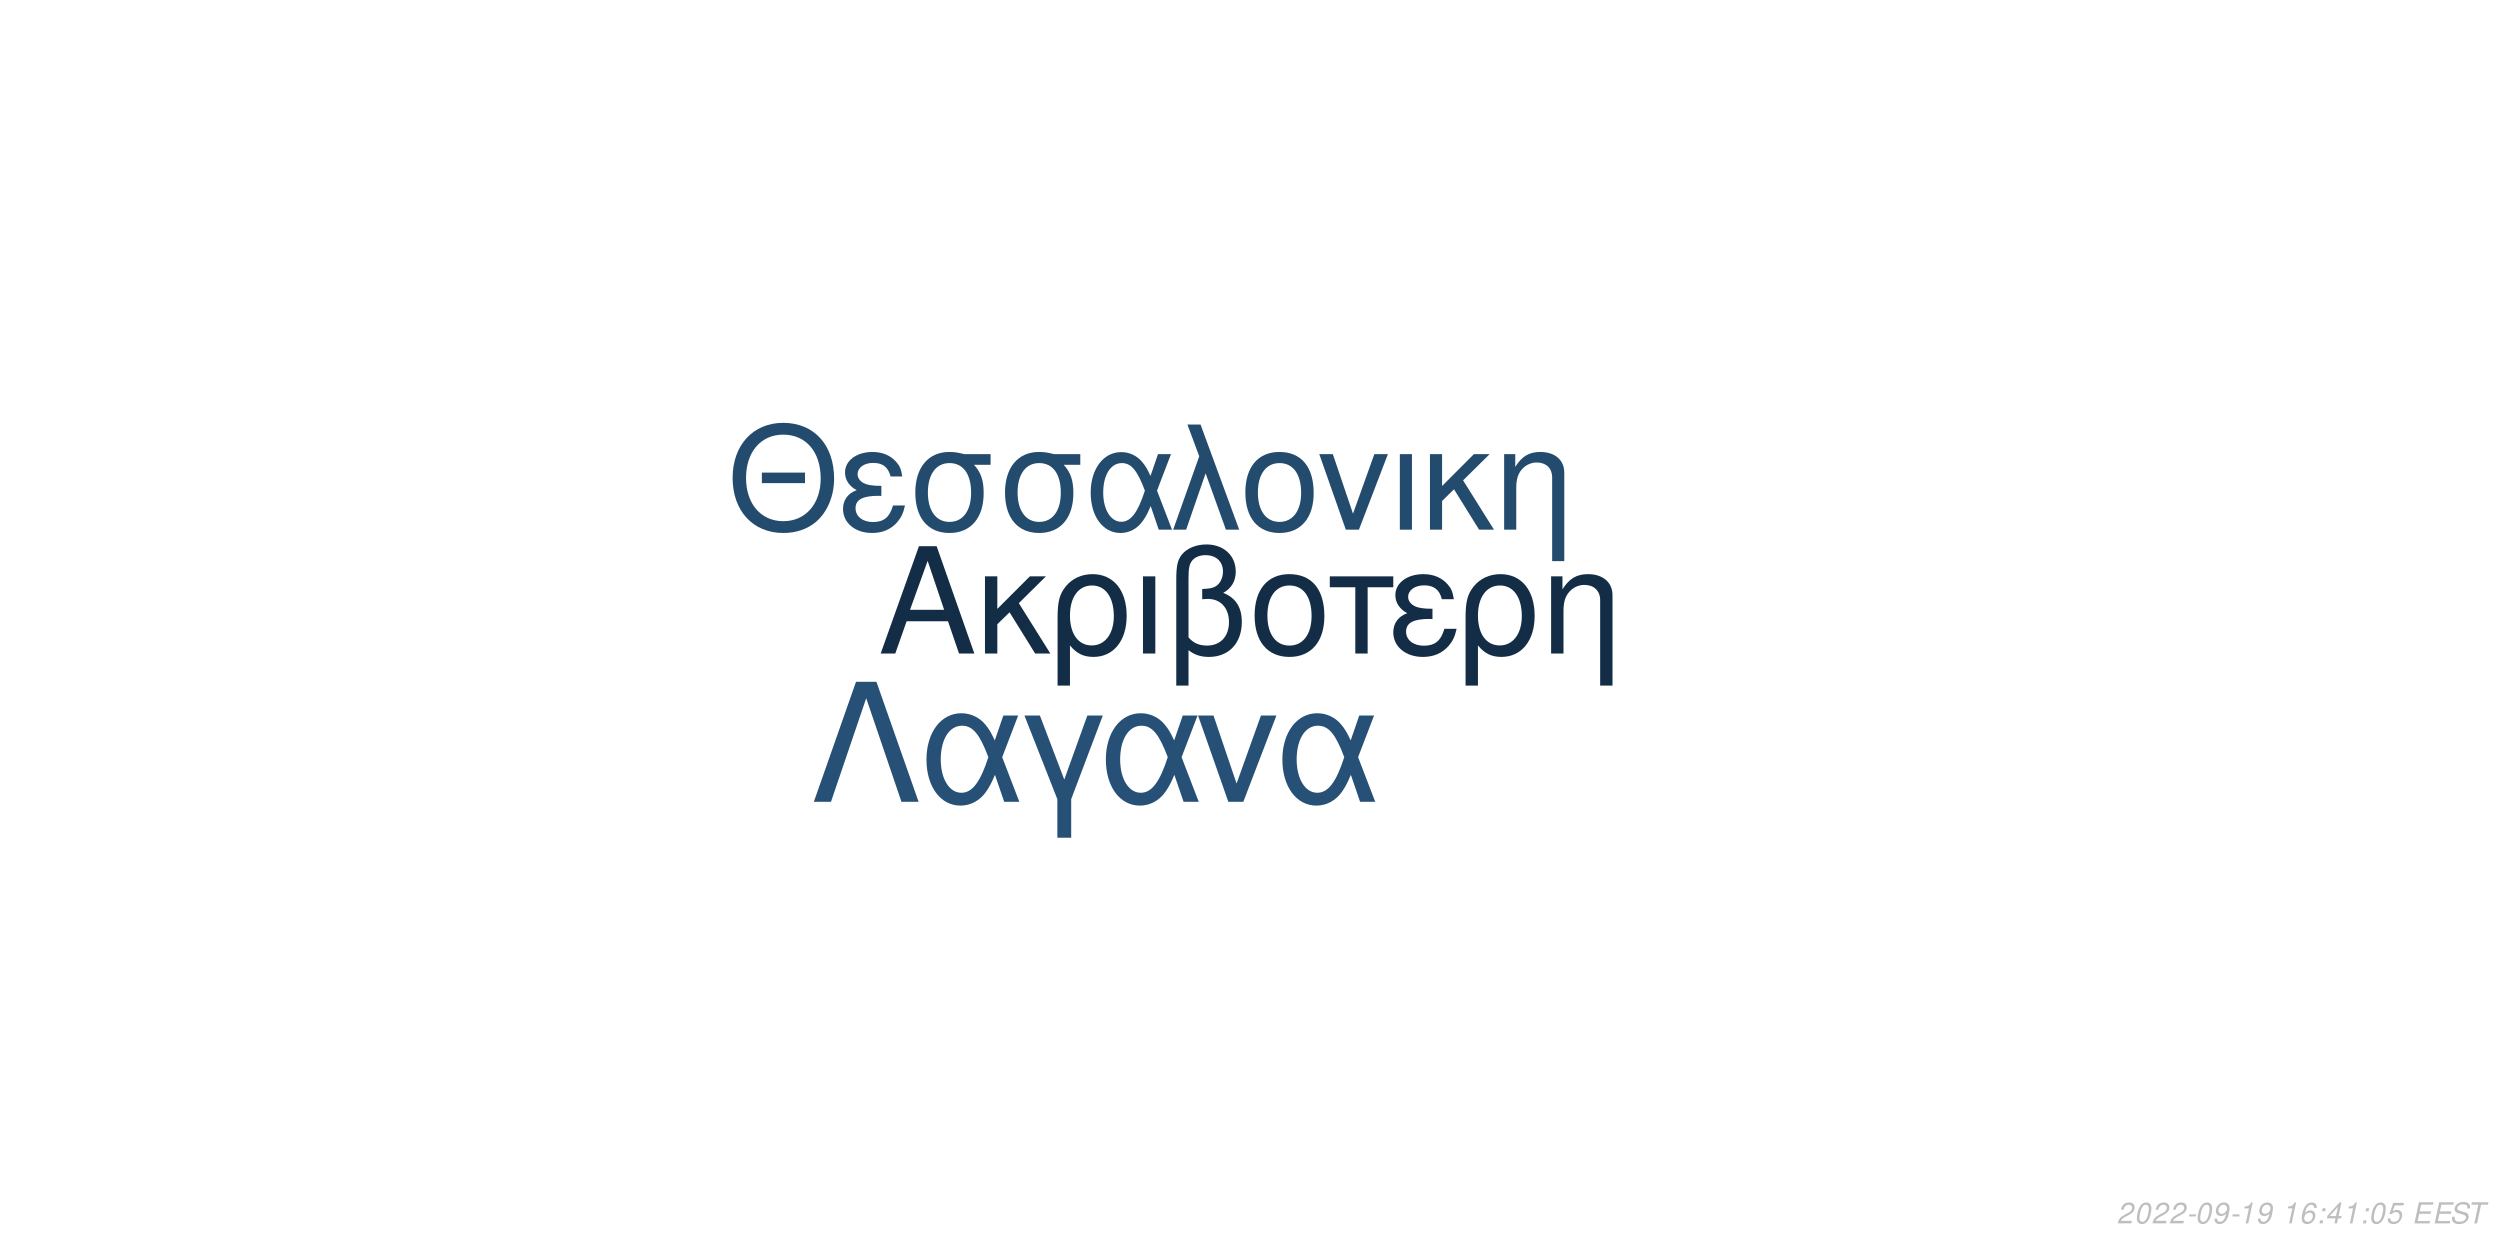
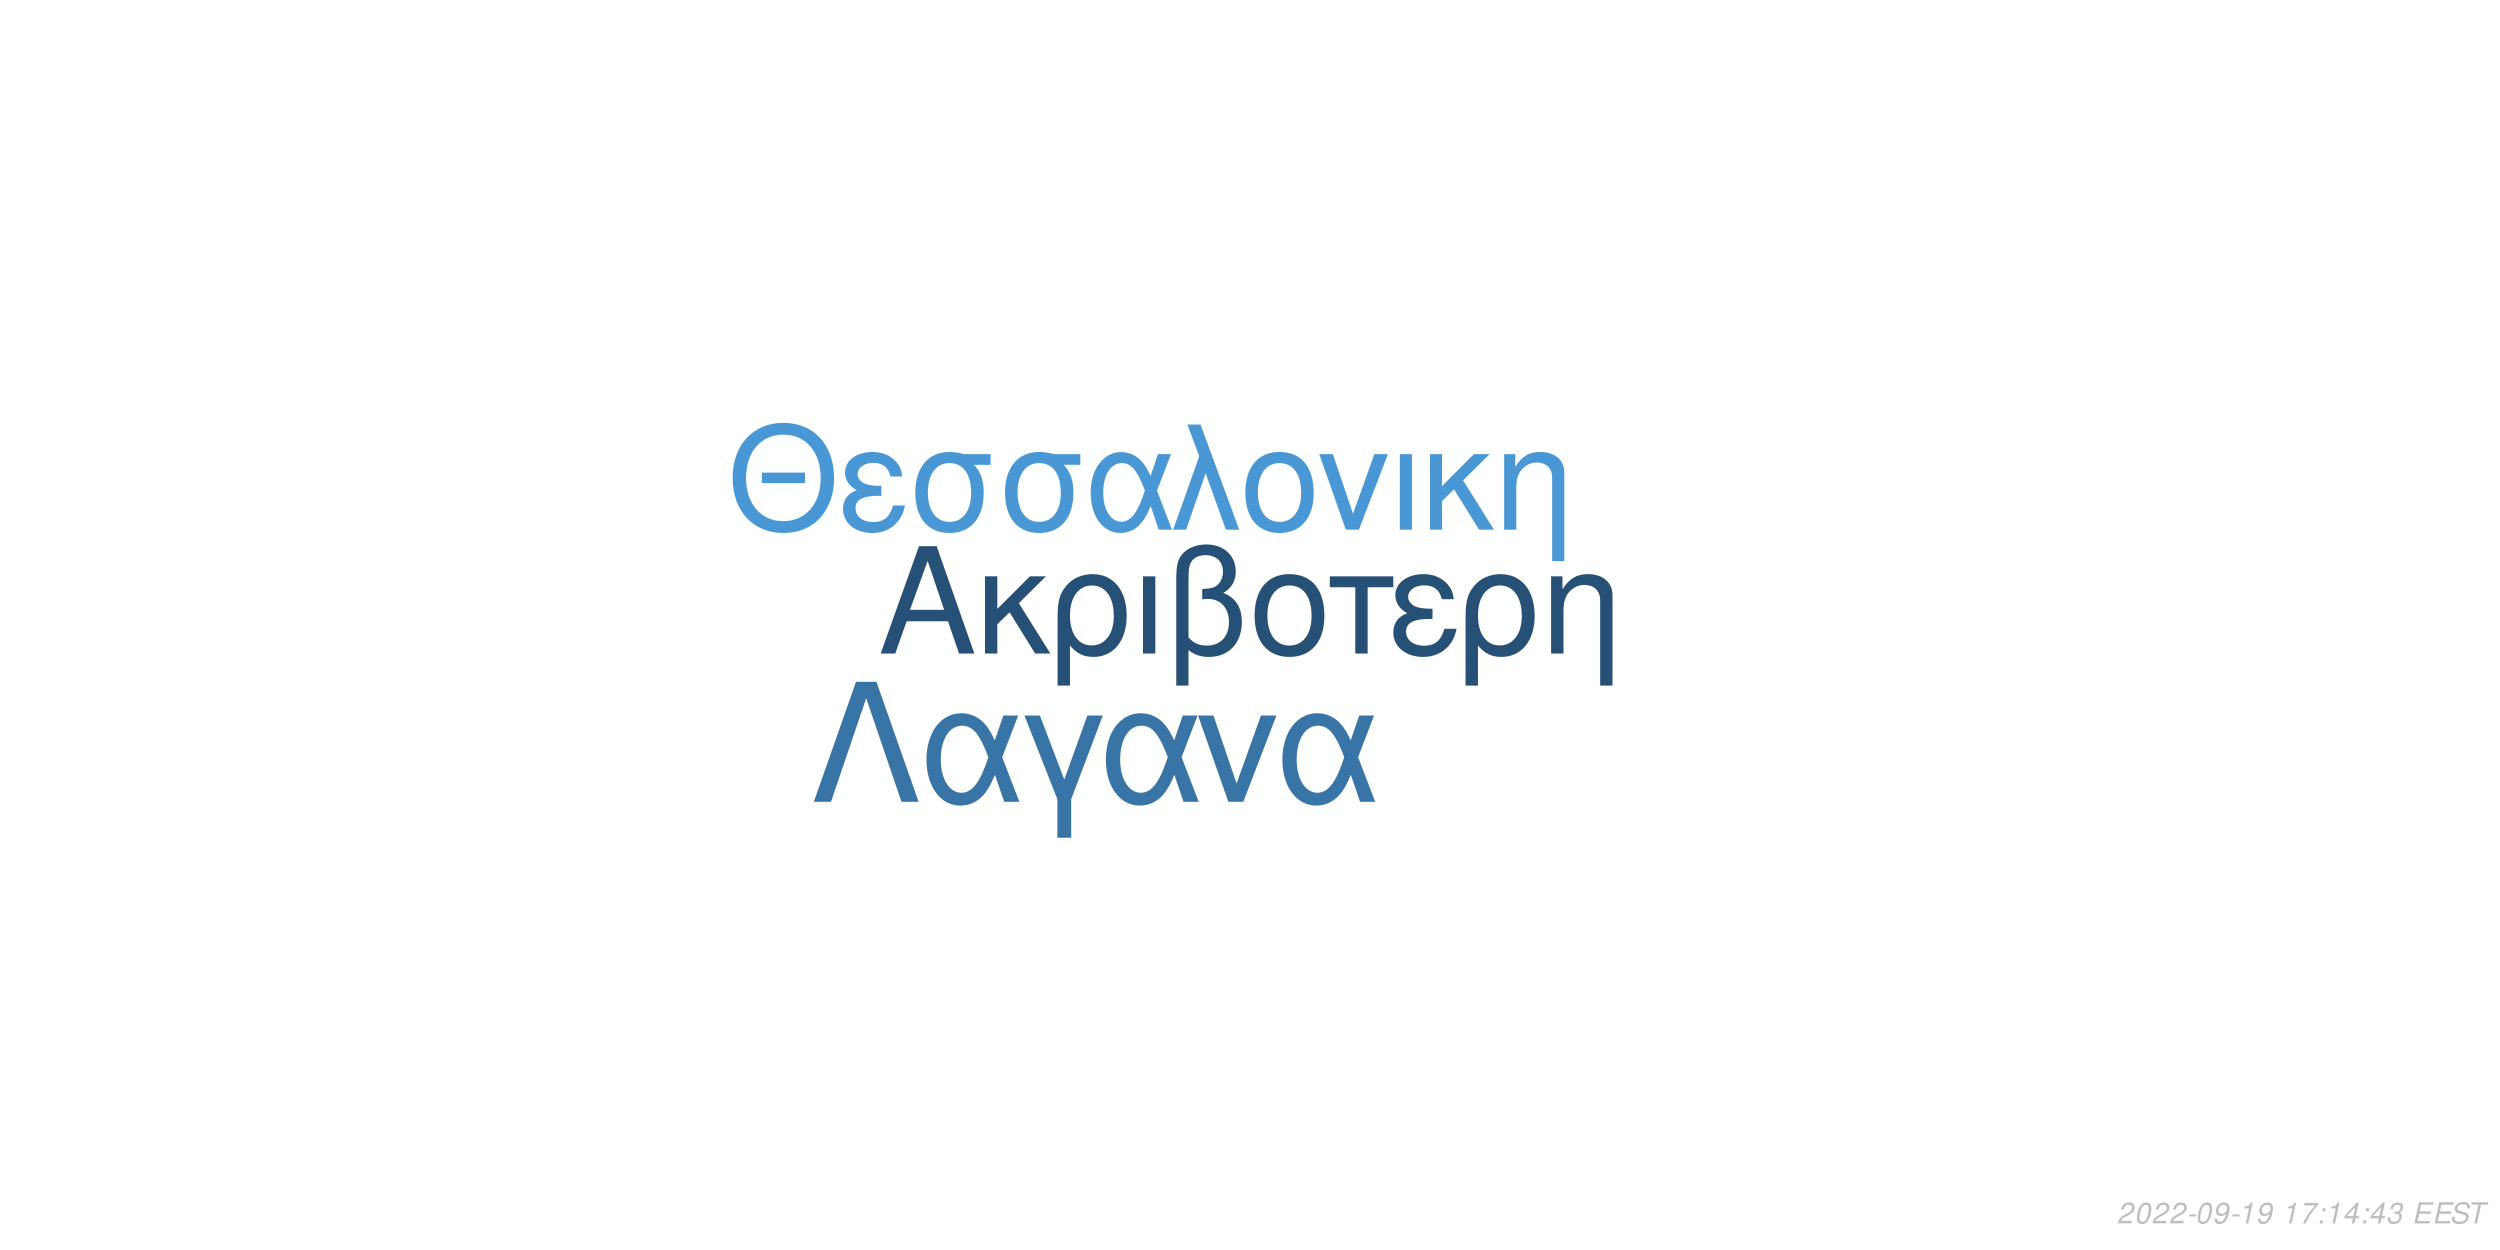
<svg xmlns="http://www.w3.org/2000/svg" xmlns:xlink="http://www.w3.org/1999/xlink" width="864pt" height="432pt" viewBox="0 0 864 432" version="1.1">
  <defs>
    <g>
      <symbol overflow="visible" id="glyph0-0">
        <path style="stroke:none;" d="" />
      </symbol>
      <symbol overflow="visible" id="glyph0-1">
        <path style="stroke:none;" d="M 24.125 -11.141 L 27.938 0 L 33.234 0 L 20.203 -37.094 L 14.094 -37.094 L 0.859 0 L 5.906 0 L 9.828 -11.141 Z M 22.797 -15.109 L 11 -15.109 L 17.094 -32.016 Z M 22.797 -15.109 " />
      </symbol>
      <symbol overflow="visible" id="glyph0-2">
        <path style="stroke:none;" d="M 7.172 -15.422 L 7.172 -26.672 L 2.906 -26.672 L 2.906 0 L 7.172 0 L 7.172 -10.125 L 11.406 -14.25 L 20.25 0 L 25.5 0 L 14.609 -17.406 L 23.969 -26.672 L 18.422 -26.672 Z M 7.172 -15.422 " />
      </symbol>
      <symbol overflow="visible" id="glyph0-3">
        <path style="stroke:none;" d="M 3 11.094 L 7.281 11.094 L 7.281 -2.797 C 9.516 -0.047 11.953 1.172 15.375 1.172 C 22.344 1.172 26.875 -4.422 26.875 -13.031 C 26.875 -21.891 22.297 -27.438 15.062 -27.438 C 11.297 -27.438 7.984 -25.906 5.797 -23.156 C 3.672 -20.516 3 -17.969 3 -12.359 Z M 14.906 -23.516 C 19.547 -23.516 22.438 -19.438 22.438 -12.922 C 22.438 -6.812 19.391 -2.797 14.812 -2.797 C 10.172 -2.797 7.281 -6.766 7.281 -13.125 C 7.281 -19.484 10.234 -23.516 14.906 -23.516 Z M 14.906 -23.516 " />
      </symbol>
      <symbol overflow="visible" id="glyph0-4">
        <path style="stroke:none;" d="M 3.516 0 L 7.781 0 L 7.781 -26.672 L 3.516 -26.672 Z M 3.516 0 " />
      </symbol>
      <symbol overflow="visible" id="glyph0-5">
        <path style="stroke:none;" d="M 4.016 11.094 L 8.25 11.094 L 8.25 -1.172 C 10.172 0.406 12.422 1.172 15.312 1.172 C 22.188 1.172 26.672 -3.609 26.672 -10.891 C 26.672 -15.984 24.578 -19.234 20.25 -20.969 C 23.109 -22.547 24.578 -25.031 24.578 -28.344 C 24.578 -33.844 20.406 -37.703 14.453 -37.703 C 10.938 -37.703 7.734 -36.391 6 -34.25 C 4.484 -32.422 4.016 -30.328 4.016 -25.391 Z M 8.25 -25.656 C 8.25 -29.359 8.5 -30.844 9.469 -32.062 C 10.375 -33.281 12.156 -34 14.094 -34 C 17.812 -34 20.156 -31.812 20.156 -28.297 C 20.156 -25.953 18.984 -23.812 17.297 -23.047 C 16.281 -22.547 15.469 -22.438 12.984 -22.297 L 12.984 -18.781 C 13.734 -18.828 14.344 -18.875 14.969 -18.875 C 19.344 -18.875 22.234 -15.719 22.234 -10.891 C 22.234 -5.906 19.281 -2.75 14.656 -2.75 C 11.953 -2.75 9.922 -3.609 8.25 -5.594 Z M 8.25 -25.656 " />
      </symbol>
      <symbol overflow="visible" id="glyph0-6">
        <path style="stroke:none;" d="M 14.094 -27.438 C 6.562 -27.438 2.094 -22.094 2.094 -13.125 C 2.094 -4.125 6.562 1.172 14.141 1.172 C 21.672 1.172 26.203 -4.172 26.203 -12.922 C 26.203 -22.188 21.828 -27.438 14.094 -27.438 Z M 14.141 -23.516 C 18.938 -23.516 21.781 -19.594 21.781 -12.984 C 21.781 -6.672 18.828 -2.75 14.141 -2.75 C 9.422 -2.75 6.516 -6.672 6.516 -13.125 C 6.516 -19.594 9.422 -23.516 14.141 -23.516 Z M 14.141 -23.516 " />
      </symbol>
      <symbol overflow="visible" id="glyph0-7">
        <path style="stroke:none;" d="M 7.891 0 L 12.156 0 L 12.156 -22.906 L 21.016 -22.906 L 21.016 -26.672 L -0.922 -26.672 L -0.922 -22.906 L 7.891 -22.906 Z M 7.891 0 " />
      </symbol>
      <symbol overflow="visible" id="glyph0-8">
        <path style="stroke:none;" d="M 14.562 -15.469 C 11.344 -15.469 9.562 -15.781 8.297 -16.438 C 6.922 -17.203 6.156 -18.328 6.156 -19.547 C 6.156 -21.891 8.453 -23.562 11.656 -23.562 C 15.062 -23.562 16.953 -22.094 17.812 -18.781 L 21.938 -18.781 C 21.578 -21.266 21.062 -22.5 19.797 -23.922 C 17.812 -26.203 14.906 -27.438 11.453 -27.438 C 5.797 -27.438 1.734 -24.375 1.734 -20.203 C 1.734 -17.609 3.156 -15.375 5.859 -13.938 C 2.797 -12.875 1.016 -10.484 1.016 -7.328 C 1.016 -2.391 5.297 1.172 11.25 1.172 C 14.969 1.172 17.906 -0.109 20.156 -2.641 C 21.578 -4.328 22.297 -5.797 22.906 -8.547 L 18.672 -8.547 C 17.5 -4.422 15.422 -2.703 11.609 -2.703 C 7.938 -2.703 5.438 -4.688 5.438 -7.578 C 5.438 -10.578 7.938 -11.953 13.484 -11.953 C 13.641 -11.953 14.094 -11.953 14.562 -11.906 Z M 14.562 -15.469 " />
      </symbol>
      <symbol overflow="visible" id="glyph0-9">
        <path style="stroke:none;" d="M 3.562 -26.672 L 3.562 0 L 7.844 0 L 7.844 -14.703 C 7.844 -17.906 8.5 -19.891 10.031 -21.531 C 11.406 -22.953 13.188 -23.719 15.062 -23.719 C 18.375 -23.719 20.516 -21.672 20.516 -18.469 L 20.516 11.094 L 24.781 11.094 L 24.781 -20.156 C 24.781 -24.578 21.469 -27.438 16.328 -27.438 C 12.359 -27.438 9.828 -25.906 7.484 -22.188 L 7.484 -26.672 Z M 3.562 -26.672 " />
      </symbol>
      <symbol overflow="visible" id="glyph1-0">
        <path style="stroke:none;" d="" />
      </symbol>
      <symbol overflow="visible" id="glyph1-1">
        <path style="stroke:none;" d="M 26.859 -19.734 L 11.953 -19.734 L 11.953 -16.094 L 26.859 -16.094 Z M 19.328 -36.922 C 8.922 -36.922 1.844 -29.25 1.844 -17.891 C 1.844 -6.484 8.875 1.141 19.391 1.141 C 23.812 1.141 27.703 -0.203 30.641 -2.688 C 34.578 -6.031 36.922 -11.656 36.922 -17.594 C 36.922 -29.297 30 -36.922 19.328 -36.922 Z M 19.328 -32.844 C 27.203 -32.844 32.281 -26.906 32.281 -17.688 C 32.281 -8.922 27.062 -2.938 19.391 -2.938 C 11.609 -2.938 6.484 -8.922 6.484 -17.891 C 6.484 -26.859 11.609 -32.844 19.328 -32.844 Z M 19.328 -32.844 " />
      </symbol>
      <symbol overflow="visible" id="glyph1-2">
        <path style="stroke:none;" d="M 14.25 -15.141 C 11.109 -15.141 9.375 -15.453 8.125 -16.094 C 6.781 -16.844 6.031 -17.938 6.031 -19.141 C 6.031 -21.422 8.266 -23.078 11.406 -23.078 C 14.75 -23.078 16.594 -21.625 17.438 -18.391 L 21.469 -18.391 C 21.125 -20.828 20.625 -22.031 19.391 -23.422 C 17.438 -25.656 14.594 -26.859 11.219 -26.859 C 5.688 -26.859 1.688 -23.875 1.688 -19.781 C 1.688 -17.234 3.094 -15.047 5.734 -13.656 C 2.734 -12.609 1 -10.266 1 -7.172 C 1 -2.344 5.188 1.141 11.016 1.141 C 14.656 1.141 17.547 -0.094 19.734 -2.594 C 21.125 -4.234 21.828 -5.688 22.422 -8.375 L 18.281 -8.375 C 17.141 -4.328 15.094 -2.641 11.359 -2.641 C 7.766 -2.641 5.328 -4.578 5.328 -7.422 C 5.328 -10.359 7.766 -11.703 13.203 -11.703 C 13.359 -11.703 13.797 -11.703 14.25 -11.656 Z M 14.25 -15.141 " />
      </symbol>
      <symbol overflow="visible" id="glyph1-3">
        <path style="stroke:none;" d="M 29 -26.109 L 19.938 -26.109 C 17.594 -26.703 16.438 -26.859 14.703 -26.859 C 7.469 -26.859 2.984 -21.469 2.984 -12.859 C 2.984 -4.031 7.375 1.141 14.797 1.141 C 22.172 1.141 26.609 -4.078 26.609 -12.656 C 26.609 -17.047 25.656 -19.828 23.266 -22.422 L 29 -22.422 Z M 14.797 -23.016 C 19.531 -23.016 22.266 -19.234 22.266 -12.75 C 22.266 -6.531 19.438 -2.688 14.797 -2.688 C 10.172 -2.688 7.328 -6.531 7.328 -12.859 C 7.328 -19.188 10.172 -23.016 14.797 -23.016 Z M 14.797 -23.016 " />
      </symbol>
      <symbol overflow="visible" id="glyph1-4">
        <path style="stroke:none;" d="M 29.344 -26.109 L 24.859 -26.109 L 22.266 -18.578 C 21.125 -21.031 20.484 -22.125 19.328 -23.469 C 17.547 -25.609 14.906 -26.812 12.156 -26.812 C 5.984 -26.812 1.594 -20.984 1.594 -12.812 C 1.594 -4.578 5.828 1.141 11.906 1.141 C 14.953 1.141 17.734 -0.344 19.625 -3.047 C 20.672 -4.531 21.281 -5.688 22.328 -8.172 L 25.109 0 L 29.703 0 L 24.516 -13.5 Z M 20.328 -13.5 C 17.891 -5.922 15.453 -2.734 12.156 -2.734 C 8.516 -2.734 5.922 -6.922 5.922 -12.812 C 5.922 -18.938 8.516 -23.016 12.359 -23.016 C 15.594 -23.016 17.688 -20.531 20.328 -13.5 Z M 20.328 -13.5 " />
      </symbol>
      <symbol overflow="visible" id="glyph1-5">
        <path style="stroke:none;" d="M 1.094 0 L 5.578 0 L 12.312 -19.484 L 19.328 0 L 23.922 0 L 10.562 -36.328 L 6.031 -36.328 L 10.109 -25.359 Z M 1.094 0 " />
      </symbol>
      <symbol overflow="visible" id="glyph1-6">
        <path style="stroke:none;" d="M 13.797 -26.859 C 6.422 -26.859 2.047 -21.625 2.047 -12.859 C 2.047 -4.031 6.422 1.141 13.859 1.141 C 21.234 1.141 25.656 -4.078 25.656 -12.656 C 25.656 -21.719 21.375 -26.859 13.797 -26.859 Z M 13.859 -23.016 C 18.531 -23.016 21.328 -19.188 21.328 -12.703 C 21.328 -6.531 18.438 -2.688 13.859 -2.688 C 9.219 -2.688 6.375 -6.531 6.375 -12.859 C 6.375 -19.188 9.219 -23.016 13.859 -23.016 Z M 13.859 -23.016 " />
      </symbol>
      <symbol overflow="visible" id="glyph1-7">
        <path style="stroke:none;" d="M 14.297 0 L 24.312 -26.109 L 19.625 -26.109 L 12.25 -5.531 L 5.281 -26.109 L 0.594 -26.109 L 9.766 0 Z M 14.297 0 " />
      </symbol>
      <symbol overflow="visible" id="glyph1-8">
        <path style="stroke:none;" d="M 3.438 0 L 7.625 0 L 7.625 -26.109 L 3.438 -26.109 Z M 3.438 0 " />
      </symbol>
      <symbol overflow="visible" id="glyph1-9">
        <path style="stroke:none;" d="M 7.031 -15.094 L 7.031 -26.109 L 2.844 -26.109 L 2.844 0 L 7.031 0 L 7.031 -9.922 L 11.156 -13.953 L 19.828 0 L 24.969 0 L 14.297 -17.047 L 23.469 -26.109 L 18.031 -26.109 Z M 7.031 -15.094 " />
      </symbol>
      <symbol overflow="visible" id="glyph1-10">
        <path style="stroke:none;" d="M 3.484 -26.109 L 3.484 0 L 7.672 0 L 7.672 -14.406 C 7.672 -17.547 8.328 -19.484 9.812 -21.078 C 11.156 -22.469 12.906 -23.219 14.75 -23.219 C 17.984 -23.219 20.078 -21.234 20.078 -18.094 L 20.078 10.859 L 24.266 10.859 L 24.266 -19.734 C 24.266 -24.062 21.031 -26.859 16 -26.859 C 12.109 -26.859 9.609 -25.359 7.328 -21.719 L 7.328 -26.109 Z M 3.484 -26.109 " />
      </symbol>
      <symbol overflow="visible" id="glyph2-0">
        <path style="stroke:none;" d="" />
      </symbol>
      <symbol overflow="visible" id="glyph2-1">
        <path style="stroke:none;" d="M 22.531 -41.484 L 15.484 -41.484 L 0.906 0 L 6.828 0 L 19 -35.797 L 31.188 0 L 37.109 0 Z M 22.531 -41.484 " />
      </symbol>
      <symbol overflow="visible" id="glyph2-2">
        <path style="stroke:none;" d="M 33.516 -29.812 L 28.391 -29.812 L 25.438 -21.219 C 24.125 -24.016 23.391 -25.266 22.078 -26.797 C 20.031 -29.25 17.016 -30.609 13.891 -30.609 C 6.828 -30.609 1.828 -23.953 1.828 -14.625 C 1.828 -5.234 6.656 1.312 13.594 1.312 C 17.078 1.312 20.266 -0.391 22.422 -3.469 C 23.609 -5.172 24.297 -6.484 25.5 -9.328 L 28.688 0 L 33.922 0 L 28 -15.422 Z M 23.219 -15.422 C 20.422 -6.766 17.641 -3.125 13.891 -3.125 C 9.734 -3.125 6.766 -7.906 6.766 -14.625 C 6.766 -21.625 9.734 -26.297 14.109 -26.297 C 17.812 -26.297 20.203 -23.453 23.219 -15.422 Z M 23.219 -15.422 " />
      </symbol>
      <symbol overflow="visible" id="glyph2-3">
        <path style="stroke:none;" d="M 12.062 12.406 L 16.844 12.406 L 16.844 -0.906 L 27.766 -29.812 L 22.422 -29.812 L 14.453 -7.688 L 6.031 -29.812 L 0.688 -29.812 L 12.062 -0.906 Z M 12.062 12.406 " />
      </symbol>
      <symbol overflow="visible" id="glyph2-4">
        <path style="stroke:none;" d="M 16.328 0 L 27.766 -29.812 L 22.422 -29.812 L 14 -6.312 L 6.031 -29.812 L 0.688 -29.812 L 11.156 0 Z M 16.328 0 " />
      </symbol>
      <symbol overflow="visible" id="glyph3-0">
        <path style="stroke:none;" d="" />
      </symbol>
      <symbol overflow="visible" id="glyph3-1">
        <path style="stroke:none;" d="M 5.234 -0.875 L 1.469 -0.875 C 1.641 -1.375 2.203 -1.891 3.109 -2.344 L 4.234 -2.938 C 5.562 -3.625 6.219 -4.469 6.219 -5.484 C 6.219 -5.938 6.062 -6.359 5.797 -6.656 C 5.469 -7.047 4.984 -7.234 4.312 -7.234 C 2.766 -7.234 1.891 -6.453 1.484 -4.734 L 2.375 -4.734 C 2.484 -5.188 2.609 -5.484 2.797 -5.75 C 3.094 -6.203 3.609 -6.453 4.188 -6.453 C 4.891 -6.453 5.344 -6.031 5.344 -5.375 C 5.344 -4.703 4.859 -4.094 4.016 -3.656 L 2.984 -3.125 C 1.234 -2.188 0.797 -1.656 0.344 -0.016 L 5.047 -0.016 Z M 5.234 -0.875 " />
      </symbol>
      <symbol overflow="visible" id="glyph3-2">
        <path style="stroke:none;" d="M 4.203 -7.234 C 3.375 -7.234 2.688 -6.812 2.125 -5.984 C 1.484 -5.047 0.984 -3.188 0.984 -1.734 C 0.984 -1.109 1.172 -0.562 1.484 -0.266 C 1.797 0.047 2.281 0.234 2.766 0.234 C 3.625 0.234 4.281 -0.156 4.859 -1.016 C 5.516 -1.953 6 -3.797 6 -5.266 C 6 -6.5 5.328 -7.234 4.203 -7.234 Z M 4.094 -6.453 C 4.734 -6.453 5.125 -5.984 5.125 -5.156 C 5.125 -4.203 4.781 -2.625 4.406 -1.812 C 3.984 -0.938 3.516 -0.547 2.875 -0.547 C 2.25 -0.547 1.875 -1.031 1.875 -1.828 C 1.875 -2.797 2.203 -4.344 2.594 -5.203 C 2.984 -6.047 3.453 -6.453 4.094 -6.453 Z M 4.094 -6.453 " />
      </symbol>
      <symbol overflow="visible" id="glyph3-3">
        <path style="stroke:none;" d="M 3.516 -3.125 L 1.125 -3.125 L 0.969 -2.406 L 3.359 -2.406 Z M 3.516 -3.125 " />
      </symbol>
      <symbol overflow="visible" id="glyph3-4">
        <path style="stroke:none;" d="M 0.844 -1.656 C 0.844 -1.547 0.844 -1.438 0.844 -1.375 C 0.844 -0.406 1.531 0.234 2.578 0.234 C 3.203 0.234 3.766 0.016 4.297 -0.438 C 4.938 -1 5.312 -1.656 5.594 -2.719 C 5.844 -3.672 6.016 -4.766 6.016 -5.375 C 6.016 -5.844 5.844 -6.328 5.547 -6.656 C 5.203 -7.031 4.703 -7.234 4.062 -7.234 C 2.516 -7.234 1.297 -5.938 1.297 -4.266 C 1.297 -3.203 1.984 -2.547 3.047 -2.547 C 3.484 -2.547 3.953 -2.672 4.281 -2.891 C 4.406 -2.984 4.547 -3.078 4.828 -3.344 C 4.438 -1.484 3.703 -0.547 2.703 -0.547 C 2.109 -0.547 1.719 -0.938 1.719 -1.547 L 1.719 -1.656 Z M 3.953 -6.453 C 4.625 -6.453 5.141 -5.953 5.141 -5.281 C 5.141 -4.188 4.312 -3.312 3.297 -3.312 C 2.594 -3.312 2.172 -3.734 2.172 -4.453 C 2.172 -5.562 2.984 -6.453 3.953 -6.453 Z M 3.953 -6.453 " />
      </symbol>
      <symbol overflow="visible" id="glyph3-5">
        <path style="stroke:none;" d="M 3.703 -5.188 L 2.594 0 L 3.469 0 L 5.016 -7.234 L 4.438 -7.234 C 3.906 -6.156 3.688 -6.016 2.234 -5.812 L 2.109 -5.188 Z M 3.703 -5.188 " />
      </symbol>
      <symbol overflow="visible" id="glyph3-6">
        <path style="stroke:none;" d="" />
      </symbol>
      <symbol overflow="visible" id="glyph3-7">
-         <path style="stroke:none;" d="M 6.125 -5.344 L 6.141 -5.625 C 6.141 -6.609 5.453 -7.234 4.391 -7.234 C 3.438 -7.234 2.641 -6.719 2.016 -5.703 C 1.422 -4.781 0.938 -2.953 0.938 -1.688 C 0.938 -0.516 1.688 0.234 2.859 0.234 C 3.703 0.234 4.438 -0.156 5 -0.875 C 5.406 -1.422 5.672 -2.156 5.672 -2.766 C 5.672 -3.812 4.969 -4.5 3.906 -4.5 C 3.234 -4.5 2.672 -4.234 2.094 -3.625 C 2.406 -5.375 3.234 -6.453 4.25 -6.453 C 4.703 -6.453 5.062 -6.234 5.172 -5.844 C 5.203 -5.719 5.234 -5.578 5.25 -5.344 Z M 3.656 -3.734 C 4.344 -3.734 4.797 -3.281 4.797 -2.625 C 4.797 -1.469 3.984 -0.547 2.984 -0.547 C 2.297 -0.547 1.812 -1.047 1.812 -1.766 C 1.812 -2.859 2.625 -3.734 3.656 -3.734 Z M 3.656 -3.734 " />
+         <path style="stroke:none;" d="M 6.703 -7.094 L 1.953 -7.094 L 1.766 -6.219 L 5.594 -6.219 C 3.344 -3.688 2.266 -2.109 1.375 0 L 2.344 0 C 3.031 -1.906 4.828 -4.594 6.547 -6.281 Z M 6.703 -7.094 " />
      </symbol>
      <symbol overflow="visible" id="glyph3-8">
        <path style="stroke:none;" d="M 2.359 -1.031 L 1.312 -1.031 L 1.094 0 L 2.141 0 Z M 3.266 -5.234 L 2.219 -5.234 L 2 -4.203 L 3.047 -4.203 Z M 3.266 -5.234 " />
      </symbol>
      <symbol overflow="visible" id="glyph3-9">
        <path style="stroke:none;" d="M 3.625 -1.75 L 3.266 0 L 4.141 0 L 4.516 -1.75 L 5.562 -1.75 L 5.734 -2.531 L 4.688 -2.531 L 5.688 -7.234 L 5.016 -7.234 L 0.844 -2.672 L 0.641 -1.75 Z M 3.797 -2.531 L 1.594 -2.531 L 4.469 -5.703 Z M 3.797 -2.531 " />
      </symbol>
      <symbol overflow="visible" id="glyph3-10">
-         <path style="stroke:none;" d="M 6.297 -7.094 L 2.594 -7.094 L 1.234 -3.234 L 2.047 -3.234 C 2.656 -3.766 2.938 -3.906 3.531 -3.906 C 4.328 -3.906 4.797 -3.453 4.797 -2.688 C 4.797 -1.438 3.969 -0.547 2.828 -0.547 C 2.031 -0.547 1.609 -0.938 1.578 -1.734 L 0.703 -1.734 L 0.703 -1.516 C 0.703 -0.938 0.844 -0.547 1.188 -0.266 C 1.562 0.062 2.078 0.234 2.703 0.234 C 3.656 0.234 4.391 -0.156 4.984 -0.922 C 5.422 -1.5 5.672 -2.234 5.672 -2.953 C 5.672 -4 4.938 -4.672 3.812 -4.672 C 3.328 -4.672 2.906 -4.547 2.406 -4.234 L 3.109 -6.219 L 6.109 -6.219 Z M 6.297 -7.094 " />
+         <path style="stroke:none;" d="M 2.922 -3.312 C 3.125 -3.344 3.234 -3.344 3.375 -3.344 C 4.203 -3.344 4.688 -3 4.688 -2.406 C 4.688 -1.312 3.906 -0.547 2.781 -0.547 C 2.047 -0.547 1.594 -0.938 1.594 -1.562 C 1.594 -1.719 1.609 -1.844 1.656 -2.094 L 0.766 -2.094 C 0.734 -1.797 0.719 -1.641 0.719 -1.469 C 0.719 -0.375 1.406 0.234 2.641 0.234 C 3.547 0.234 4.297 -0.078 4.812 -0.656 C 5.266 -1.156 5.562 -1.875 5.562 -2.547 C 5.562 -3.125 5.344 -3.453 4.797 -3.734 C 5.641 -4.234 6.016 -4.844 6.016 -5.734 C 6.016 -6.656 5.312 -7.234 4.203 -7.234 C 3.375 -7.234 2.672 -6.938 2.188 -6.375 C 1.891 -6.031 1.703 -5.641 1.516 -4.906 L 2.391 -4.906 C 2.5 -5.359 2.594 -5.594 2.734 -5.812 C 3.047 -6.234 3.516 -6.453 4.078 -6.453 C 4.734 -6.453 5.141 -6.125 5.141 -5.578 C 5.141 -5.188 5.016 -4.797 4.797 -4.547 C 4.516 -4.234 4 -4.062 3.266 -4.062 L 3.078 -4.062 Z M 2.922 -3.312 " />
      </symbol>
      <symbol overflow="visible" id="glyph3-11">
        <path style="stroke:none;" d="M 2.547 -3.312 L 6.5 -3.312 L 6.688 -4.141 L 2.719 -4.141 L 3.219 -6.469 L 7.344 -6.469 L 7.516 -7.297 L 2.453 -7.297 L 0.906 0 L 6.125 0 L 6.297 -0.812 L 2.016 -0.812 Z M 2.547 -3.312 " />
      </symbol>
      <symbol overflow="visible" id="glyph3-12">
        <path style="stroke:none;" d="M 7.062 -5.156 C 7.125 -5.438 7.141 -5.562 7.141 -5.703 C 7.141 -6.156 6.938 -6.594 6.594 -6.891 C 6.188 -7.25 5.656 -7.406 4.875 -7.406 C 3.844 -7.406 3.047 -7.125 2.5 -6.562 C 2.094 -6.141 1.781 -5.438 1.781 -4.922 C 1.781 -4.297 2.219 -3.766 2.891 -3.562 L 4.594 -3.094 C 5.406 -2.859 5.734 -2.578 5.734 -2.094 C 5.734 -1.781 5.547 -1.406 5.266 -1.141 C 4.844 -0.766 4.266 -0.578 3.453 -0.578 C 2.328 -0.578 1.812 -0.984 1.812 -1.906 C 1.812 -2.047 1.812 -2.125 1.844 -2.312 L 0.984 -2.312 C 0.906 -2.062 0.891 -1.906 0.891 -1.688 C 0.891 -0.484 1.797 0.234 3.297 0.234 C 4.359 0.234 5.234 -0.062 5.812 -0.609 C 6.344 -1.078 6.688 -1.797 6.688 -2.375 C 6.688 -2.641 6.609 -2.906 6.453 -3.156 C 6.234 -3.5 5.938 -3.703 5.469 -3.828 L 3.75 -4.312 C 2.984 -4.547 2.734 -4.734 2.734 -5.188 C 2.734 -5.547 2.875 -5.844 3.188 -6.109 C 3.547 -6.438 4.031 -6.594 4.703 -6.594 C 5.266 -6.594 5.688 -6.484 5.906 -6.297 C 6.094 -6.125 6.219 -5.797 6.219 -5.516 C 6.219 -5.422 6.203 -5.344 6.188 -5.156 Z M 7.062 -5.156 " />
      </symbol>
      <symbol overflow="visible" id="glyph3-13">
        <path style="stroke:none;" d="M 4.938 -6.469 L 7.312 -6.469 L 7.484 -7.297 L 1.75 -7.297 L 1.578 -6.469 L 3.984 -6.469 L 2.609 0 L 3.547 0 Z M 4.938 -6.469 " />
      </symbol>
    </g>
  </defs>
  <g id="surface1">
    <rect x="0" y="0" width="864" height="432" style="fill:rgb(100%,100%,100%);fill-opacity:1;stroke:none;" />
-     <g style="fill:rgb(7.843%,17.647%,27.451%);fill-opacity:1;">
+     <g style="fill:rgb(14.902%,31.373%,45.882%);fill-opacity:1;">
      <use xlink:href="#glyph0-1" x="303.5" y="225.861" />
      <use xlink:href="#glyph0-2" x="337.5" y="225.861" />
      <use xlink:href="#glyph0-3" x="362.5" y="225.861" />
      <use xlink:href="#glyph0-4" x="391.5" y="225.861" />
      <use xlink:href="#glyph0-5" x="402.5" y="225.861" />
      <use xlink:href="#glyph0-6" x="431.5" y="225.861" />
      <use xlink:href="#glyph0-7" x="460.5" y="225.861" />
      <use xlink:href="#glyph0-8" x="480.5" y="225.861" />
      <use xlink:href="#glyph0-3" x="503.5" y="225.861" />
      <use xlink:href="#glyph0-9" x="532.5" y="225.861" />
    </g>
-     <g style="fill:rgb(13.725%,29.412%,43.137%);fill-opacity:1;">
+     <g style="fill:rgb(28.627%,59.608%,83.529%);fill-opacity:1;">
      <use xlink:href="#glyph1-1" x="251.348" y="183.058" />
      <use xlink:href="#glyph1-2" x="290.348" y="183.058" />
      <use xlink:href="#glyph1-3" x="313.348" y="183.058" />
      <use xlink:href="#glyph1-3" x="344.348" y="183.058" />
      <use xlink:href="#glyph1-4" x="375.348" y="183.058" />
      <use xlink:href="#glyph1-5" x="404.348" y="183.058" />
      <use xlink:href="#glyph1-6" x="428.348" y="183.058" />
      <use xlink:href="#glyph1-7" x="455.348" y="183.058" />
      <use xlink:href="#glyph1-8" x="480.348" y="183.058" />
      <use xlink:href="#glyph1-9" x="491.348" y="183.058" />
      <use xlink:href="#glyph1-10" x="516.348" y="183.058" />
    </g>
-     <g style="fill:rgb(14.902%,31.373%,45.882%);fill-opacity:1;">
+     <g style="fill:rgb(21.961%,45.49%,65.098%);fill-opacity:1;">
      <use xlink:href="#glyph2-1" x="280.359" y="277.105" />
      <use xlink:href="#glyph2-2" x="318.359" y="277.105" />
      <use xlink:href="#glyph2-3" x="353.359" y="277.105" />
      <use xlink:href="#glyph2-2" x="380.359" y="277.105" />
      <use xlink:href="#glyph2-4" x="413.359" y="277.105" />
      <use xlink:href="#glyph2-2" x="441.359" y="277.105" />
    </g>
    <g style="fill:rgb(74.51%,74.51%,74.51%);fill-opacity:1;">
      <use xlink:href="#glyph3-1" x="731.52" y="422.81" />
      <use xlink:href="#glyph3-2" x="737.52" y="422.81" />
      <use xlink:href="#glyph3-1" x="743.52" y="422.81" />
      <use xlink:href="#glyph3-1" x="749.52" y="422.81" />
      <use xlink:href="#glyph3-3" x="755.52" y="422.81" />
      <use xlink:href="#glyph3-2" x="758.52" y="422.81" />
      <use xlink:href="#glyph3-4" x="764.52" y="422.81" />
      <use xlink:href="#glyph3-3" x="770.52" y="422.81" />
      <use xlink:href="#glyph3-5" x="773.52" y="422.81" />
      <use xlink:href="#glyph3-4" x="779.52" y="422.81" />
      <use xlink:href="#glyph3-6" x="785.52" y="422.81" />
      <use xlink:href="#glyph3-5" x="788.52" y="422.81" />
      <use xlink:href="#glyph3-7" x="794.52" y="422.81" />
      <use xlink:href="#glyph3-8" x="800.52" y="422.81" />
-       <use xlink:href="#glyph3-9" x="803.52" y="422.81" />
-       <use xlink:href="#glyph3-5" x="809.52" y="422.81" />
+       <use xlink:href="#glyph3-5" x="803.52" y="422.81" />
+       <use xlink:href="#glyph3-9" x="809.52" y="422.81" />
      <use xlink:href="#glyph3-8" x="815.52" y="422.81" />
-       <use xlink:href="#glyph3-2" x="818.52" y="422.81" />
+       <use xlink:href="#glyph3-9" x="818.52" y="422.81" />
      <use xlink:href="#glyph3-10" x="824.52" y="422.81" />
      <use xlink:href="#glyph3-6" x="830.52" y="422.81" />
      <use xlink:href="#glyph3-11" x="833.52" y="422.81" />
      <use xlink:href="#glyph3-11" x="840.52" y="422.81" />
      <use xlink:href="#glyph3-12" x="846.52" y="422.81" />
      <use xlink:href="#glyph3-13" x="852.52" y="422.81" />
    </g>
  </g>
</svg>
